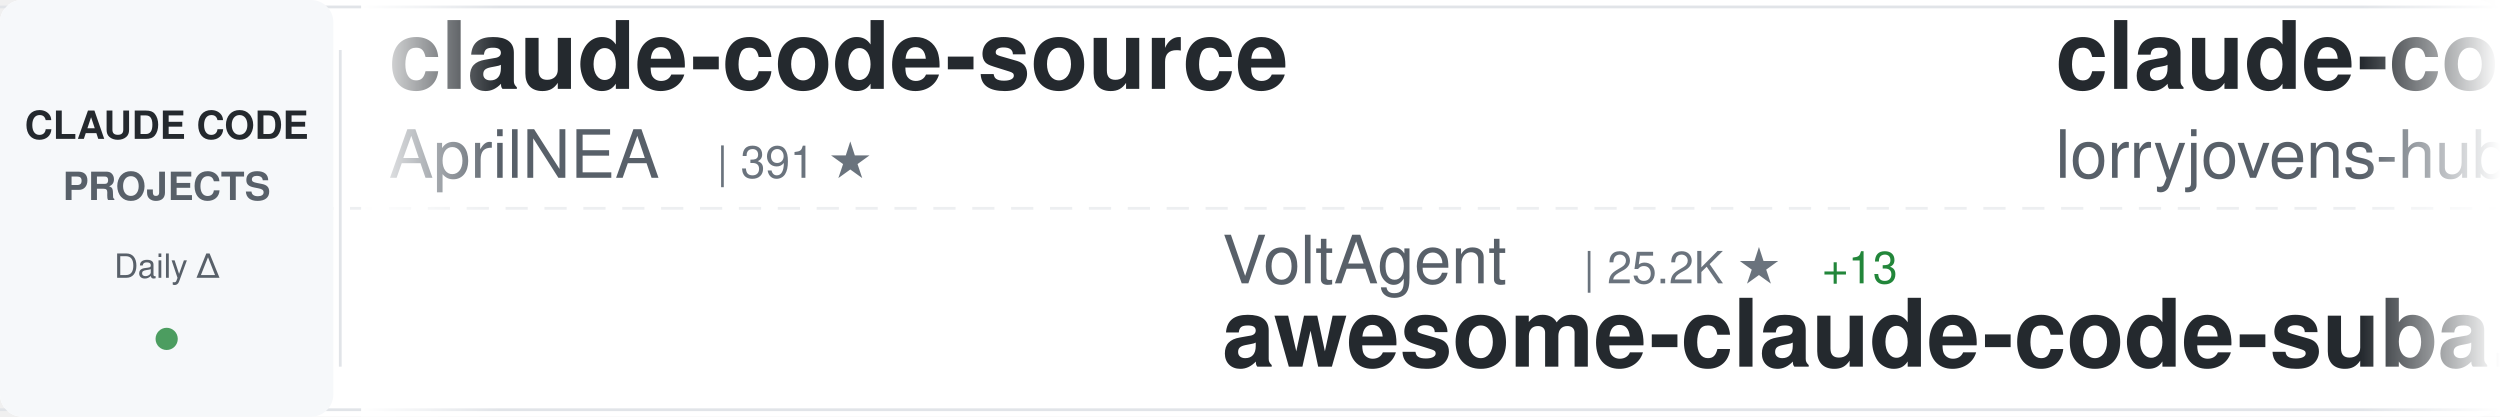
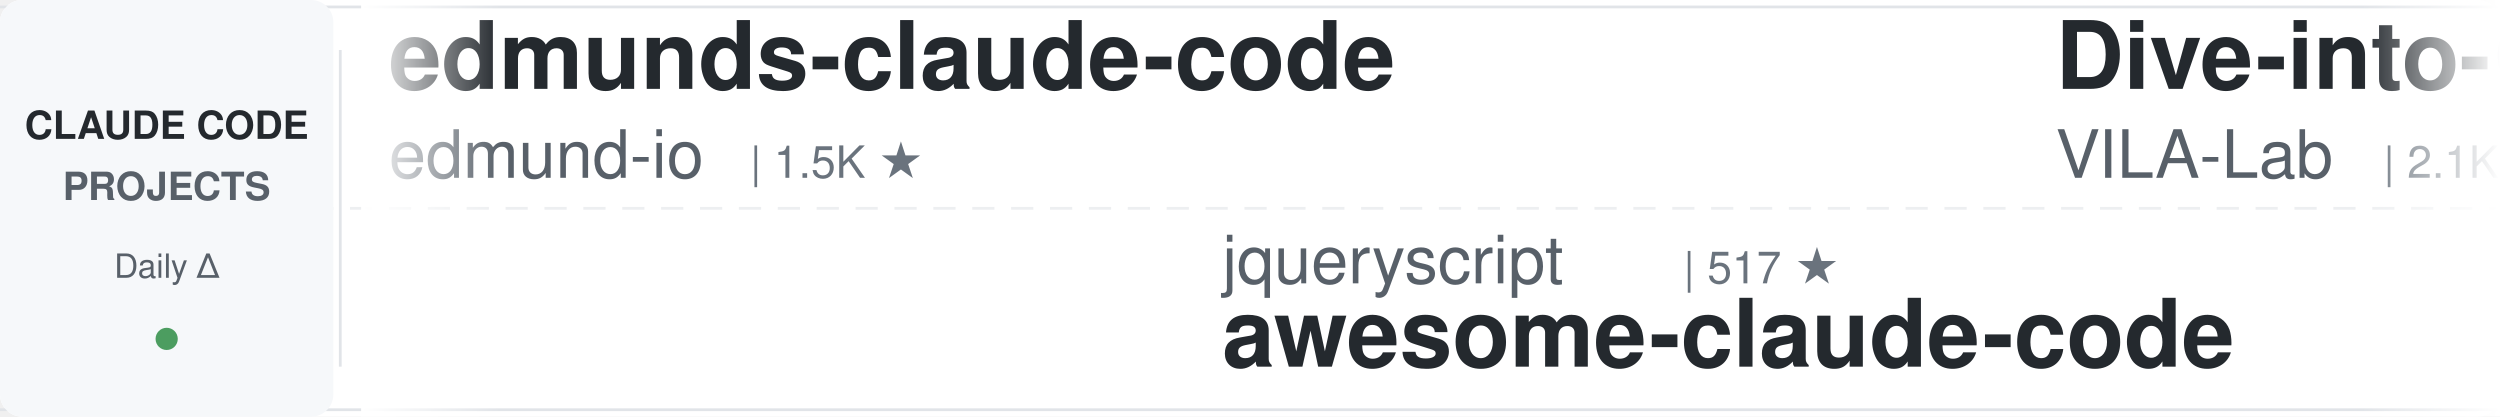
<svg xmlns="http://www.w3.org/2000/svg" width="900" height="150">
  <defs>
    <linearGradient id="awesomeLeftFade" x1="0%" y1="0%" x2="100%" y2="0%">
      <stop offset="0%" style="stop-color:#ffffff;stop-opacity:1" />
      <stop offset="100%" style="stop-color:#ffffff;stop-opacity:0" />
    </linearGradient>
    <linearGradient id="awesomeRightFade" x1="0%" y1="0%" x2="100%" y2="0%">
      <stop offset="0%" style="stop-color:#ffffff;stop-opacity:0" />
      <stop offset="100%" style="stop-color:#ffffff;stop-opacity:1" />
    </linearGradient>
  </defs>
  <rect width="900" height="150" fill="#ffffff" rx="8" />
  <rect x="0" y="2" width="900" height="1" fill="#e1e4e8" />
  <rect x="0" y="147" width="900" height="1" fill="#e1e4e8" />
  <line x1="0" y1="75" x2="900" y2="75" stroke="#e1e4e8" stroke-width="1" stroke-dasharray="8 6" opacity="0.6" />
  <rect x="0" y="0" width="120" height="150" fill="#f6f8fa" rx="8" />
  <text x="60" y="50" font-family="-apple-system, BlinkMacSystemFont, 'Segoe UI', Helvetica, Arial, sans-serif" font-size="14" font-weight="600" fill="#24292e" text-anchor="middle">CLAUDE CODE</text>
  <text x="60" y="72" font-family="-apple-system, BlinkMacSystemFont, 'Segoe UI', Helvetica, Arial, sans-serif" font-size="14" font-weight="600" fill="#586069" text-anchor="middle">PROJECTS</text>
  <text x="60" y="100" font-family="-apple-system, BlinkMacSystemFont, 'Segoe UI', Helvetica, Arial, sans-serif" font-size="12" font-weight="500" fill="#586069" text-anchor="middle">Daily Δ</text>
  <circle cx="60" cy="122" r="4" fill="#22863a" opacity="0.8" />
  <rect x="122" y="18" width="1" height="114" fill="#e1e4e8" />
  <clipPath id="awesomeTickerClip">
    <rect x="130" y="0" width="770" height="150" />
  </clipPath>
  <g clip-path="url(#awesomeTickerClip)">
    <g id="awesomeTickerItems">
      <animateTransform attributeName="transform" attributeType="XML" type="translate" from="0 0" to="-3000 0" dur="54s" repeatCount="indefinite" />
      <g transform="translate(0, 0)">
-         <text x="140" y="32" font-family="-apple-system, BlinkMacSystemFont, 'Segoe UI', Helvetica, Arial, sans-serif" font-size="34" font-weight="600" fill="#24292e">claude-code-source</text>
-         <text x="140" y="64" font-family="-apple-system, BlinkMacSystemFont, 'Segoe UI', Helvetica, Arial, sans-serif" font-size="24" font-weight="400" fill="#586069">AprilNEA</text>
-         <text x="258" y="64" font-family="-apple-system, BlinkMacSystemFont, 'Segoe UI', Helvetica, Arial, sans-serif" font-size="16" font-weight="500" fill="#6a737d">| 391 ★</text>
+         <text x="140" y="32" font-family="-apple-system, BlinkMacSystemFont, 'Segoe UI', Helvetica, Arial, sans-serif" font-size="34" font-weight="600" fill="#24292e">edmunds-claude-code</text>
+         <text x="140" y="64" font-family="-apple-system, BlinkMacSystemFont, 'Segoe UI', Helvetica, Arial, sans-serif" font-size="24" font-weight="400" fill="#586069">edmund-io</text>
+         <text x="270" y="64" font-family="-apple-system, BlinkMacSystemFont, 'Segoe UI', Helvetica, Arial, sans-serif" font-size="16" font-weight="500" fill="#6a737d">| 1.5K ★</text>
      </g>
      <g transform="translate(300, 0)">
-         <text x="140" y="102" font-family="-apple-system, BlinkMacSystemFont, 'Segoe UI', Helvetica, Arial, sans-serif" font-size="24" font-weight="400" fill="#586069">VoltAgent</text>
-         <text x="270" y="102" font-family="-apple-system, BlinkMacSystemFont, 'Segoe UI', Helvetica, Arial, sans-serif" font-size="16" font-weight="500" fill="#6a737d">| 25.2K ★</text>
-         <text x="356" y="102" font-family="-apple-system, BlinkMacSystemFont, 'Segoe UI', Helvetica, Arial, sans-serif" font-size="16" font-weight="500" fill="#22863a"> +13</text>
-         <text x="140" y="132" font-family="-apple-system, BlinkMacSystemFont, 'Segoe UI', Helvetica, Arial, sans-serif" font-size="34" font-weight="600" fill="#24292e">awesome-claude-code-suba...</text>
+         <text x="140" y="102" font-family="-apple-system, BlinkMacSystemFont, 'Segoe UI', Helvetica, Arial, sans-serif" font-size="24" font-weight="400" fill="#586069">jqueryscript</text>
+         <text x="306" y="102" font-family="-apple-system, BlinkMacSystemFont, 'Segoe UI', Helvetica, Arial, sans-serif" font-size="16" font-weight="500" fill="#6a737d">| 517 ★</text>
+         <text x="140" y="132" font-family="-apple-system, BlinkMacSystemFont, 'Segoe UI', Helvetica, Arial, sans-serif" font-size="34" font-weight="600" fill="#24292e">awesome-claude-code</text>
      </g>
      <g transform="translate(600, 0)">
-         <text x="140" y="32" font-family="-apple-system, BlinkMacSystemFont, 'Segoe UI', Helvetica, Arial, sans-serif" font-size="34" font-weight="600" fill="#24292e">claude-code-rust</text>
-         <text x="140" y="64" font-family="-apple-system, BlinkMacSystemFont, 'Segoe UI', Helvetica, Arial, sans-serif" font-size="24" font-weight="400" fill="#586069">lorryjovens-hub</text>
-         <text x="342" y="64" font-family="-apple-system, BlinkMacSystemFont, 'Segoe UI', Helvetica, Arial, sans-serif" font-size="16" font-weight="500" fill="#6a737d">| 1.7K ★</text>
+         <text x="140" y="32" font-family="-apple-system, BlinkMacSystemFont, 'Segoe UI', Helvetica, Arial, sans-serif" font-size="34" font-weight="600" fill="#24292e">Dive-into-Claude-Code</text>
+         <text x="140" y="64" font-family="-apple-system, BlinkMacSystemFont, 'Segoe UI', Helvetica, Arial, sans-serif" font-size="24" font-weight="400" fill="#586069">VILA-Lab</text>
+         <text x="258" y="64" font-family="-apple-system, BlinkMacSystemFont, 'Segoe UI', Helvetica, Arial, sans-serif" font-size="16" font-weight="500" fill="#6a737d">| 2.1K ★</text>
      </g>
      <g transform="translate(900, 0)">
        <text x="140" y="102" font-family="-apple-system, BlinkMacSystemFont, 'Segoe UI', Helvetica, Arial, sans-serif" font-size="24" font-weight="400" fill="#586069">Donchitos</text>
        <text x="270" y="102" font-family="-apple-system, BlinkMacSystemFont, 'Segoe UI', Helvetica, Arial, sans-serif" font-size="16" font-weight="500" fill="#6a737d">| 25.2K ★</text>
-         <text x="356" y="102" font-family="-apple-system, BlinkMacSystemFont, 'Segoe UI', Helvetica, Arial, sans-serif" font-size="16" font-weight="500" fill="#22863a"> +7</text>
+         <text x="356" y="102" font-family="-apple-system, BlinkMacSystemFont, 'Segoe UI', Helvetica, Arial, sans-serif" font-size="16" font-weight="500" fill="#22863a"> +3</text>
        <text x="140" y="132" font-family="-apple-system, BlinkMacSystemFont, 'Segoe UI', Helvetica, Arial, sans-serif" font-size="34" font-weight="600" fill="#24292e">Claude-Code-Game-Studios</text>
      </g>
      <g transform="translate(1200, 0)">
-         <text x="140" y="32" font-family="-apple-system, BlinkMacSystemFont, 'Segoe UI', Helvetica, Arial, sans-serif" font-size="34" font-weight="600" fill="#24292e">Claude-Code</text>
-         <text x="140" y="64" font-family="-apple-system, BlinkMacSystemFont, 'Segoe UI', Helvetica, Arial, sans-serif" font-size="24" font-weight="400" fill="#586069">pengchengneo</text>
-         <text x="306" y="64" font-family="-apple-system, BlinkMacSystemFont, 'Segoe UI', Helvetica, Arial, sans-serif" font-size="16" font-weight="500" fill="#6a737d">| 1.8K ★</text>
-         <text x="383" y="64" font-family="-apple-system, BlinkMacSystemFont, 'Segoe UI', Helvetica, Arial, sans-serif" font-size="16" font-weight="500" fill="#22863a"> +1</text>
+         <text x="140" y="32" font-family="-apple-system, BlinkMacSystemFont, 'Segoe UI', Helvetica, Arial, sans-serif" font-size="34" font-weight="600" fill="#24292e">ClaudeCodeAgents</text>
+         <text x="140" y="64" font-family="-apple-system, BlinkMacSystemFont, 'Segoe UI', Helvetica, Arial, sans-serif" font-size="24" font-weight="400" fill="#586069">darcyegb</text>
+         <text x="258" y="64" font-family="-apple-system, BlinkMacSystemFont, 'Segoe UI', Helvetica, Arial, sans-serif" font-size="16" font-weight="500" fill="#6a737d">| 765 ★</text>
      </g>
      <g transform="translate(1500, 0)">
-         <text x="140" y="102" font-family="-apple-system, BlinkMacSystemFont, 'Segoe UI', Helvetica, Arial, sans-serif" font-size="24" font-weight="400" fill="#586069">edmund-io</text>
-         <text x="270" y="102" font-family="-apple-system, BlinkMacSystemFont, 'Segoe UI', Helvetica, Arial, sans-serif" font-size="16" font-weight="500" fill="#6a737d">| 1.5K ★</text>
-         <text x="140" y="132" font-family="-apple-system, BlinkMacSystemFont, 'Segoe UI', Helvetica, Arial, sans-serif" font-size="34" font-weight="600" fill="#24292e">edmunds-claude-code</text>
+         <text x="140" y="102" font-family="-apple-system, BlinkMacSystemFont, 'Segoe UI', Helvetica, Arial, sans-serif" font-size="24" font-weight="400" fill="#586069">OrcaWhisper</text>
+         <text x="294" y="102" font-family="-apple-system, BlinkMacSystemFont, 'Segoe UI', Helvetica, Arial, sans-serif" font-size="16" font-weight="500" fill="#6a737d">| 97 ★</text>
+         <text x="140" y="132" font-family="-apple-system, BlinkMacSystemFont, 'Segoe UI', Helvetica, Arial, sans-serif" font-size="34" font-weight="600" fill="#24292e">Claude-Code</text>
      </g>
      <g transform="translate(1800, 0)">
-         <text x="140" y="32" font-family="-apple-system, BlinkMacSystemFont, 'Segoe UI', Helvetica, Arial, sans-serif" font-size="34" font-weight="600" fill="#24292e">claude-code-spec-workflo...</text>
-         <text x="140" y="64" font-family="-apple-system, BlinkMacSystemFont, 'Segoe UI', Helvetica, Arial, sans-serif" font-size="24" font-weight="400" fill="#586069">Pimzino</text>
-         <text x="246" y="64" font-family="-apple-system, BlinkMacSystemFont, 'Segoe UI', Helvetica, Arial, sans-serif" font-size="16" font-weight="500" fill="#6a737d">| 3.9K ★</text>
+         <text x="140" y="32" font-family="-apple-system, BlinkMacSystemFont, 'Segoe UI', Helvetica, Arial, sans-serif" font-size="34" font-weight="600" fill="#24292e">awesome-claude-code-tool...</text>
+         <text x="140" y="64" font-family="-apple-system, BlinkMacSystemFont, 'Segoe UI', Helvetica, Arial, sans-serif" font-size="24" font-weight="400" fill="#586069">rohitg00</text>
+         <text x="258" y="64" font-family="-apple-system, BlinkMacSystemFont, 'Segoe UI', Helvetica, Arial, sans-serif" font-size="16" font-weight="500" fill="#6a737d">| 2.6K ★</text>
      </g>
      <g transform="translate(2100, 0)">
-         <text x="140" y="102" font-family="-apple-system, BlinkMacSystemFont, 'Segoe UI', Helvetica, Arial, sans-serif" font-size="24" font-weight="400" fill="#586069">wanshuiyin</text>
-         <text x="282" y="102" font-family="-apple-system, BlinkMacSystemFont, 'Segoe UI', Helvetica, Arial, sans-serif" font-size="16" font-weight="500" fill="#6a737d">| 16.3K ★</text>
-         <text x="368" y="102" font-family="-apple-system, BlinkMacSystemFont, 'Segoe UI', Helvetica, Arial, sans-serif" font-size="16" font-weight="500" fill="#22863a"> +17</text>
-         <text x="140" y="132" font-family="-apple-system, BlinkMacSystemFont, 'Segoe UI', Helvetica, Arial, sans-serif" font-size="34" font-weight="600" fill="#24292e">Auto-claude-code-researc...</text>
+         <text x="140" y="102" font-family="-apple-system, BlinkMacSystemFont, 'Segoe UI', Helvetica, Arial, sans-serif" font-size="24" font-weight="400" fill="#586069">ghuntley</text>
+         <text x="258" y="102" font-family="-apple-system, BlinkMacSystemFont, 'Segoe UI', Helvetica, Arial, sans-serif" font-size="16" font-weight="500" fill="#6a737d">| 992 ★</text>
+         <text x="140" y="132" font-family="-apple-system, BlinkMacSystemFont, 'Segoe UI', Helvetica, Arial, sans-serif" font-size="34" font-weight="600" fill="#24292e">claude-code-source-code-...</text>
      </g>
      <g transform="translate(2400, 0)">
-         <text x="140" y="32" font-family="-apple-system, BlinkMacSystemFont, 'Segoe UI', Helvetica, Arial, sans-serif" font-size="34" font-weight="600" fill="#24292e">claude-code-from-scratch</text>
-         <text x="140" y="64" font-family="-apple-system, BlinkMacSystemFont, 'Segoe UI', Helvetica, Arial, sans-serif" font-size="24" font-weight="400" fill="#586069">Windy3f3f3f3f</text>
-         <text x="318" y="64" font-family="-apple-system, BlinkMacSystemFont, 'Segoe UI', Helvetica, Arial, sans-serif" font-size="16" font-weight="500" fill="#6a737d">| 2.7K ★</text>
-         <text x="395" y="64" font-family="-apple-system, BlinkMacSystemFont, 'Segoe UI', Helvetica, Arial, sans-serif" font-size="16" font-weight="500" fill="#22863a"> +2</text>
+         <text x="140" y="32" font-family="-apple-system, BlinkMacSystemFont, 'Segoe UI', Helvetica, Arial, sans-serif" font-size="34" font-weight="600" fill="#24292e">claude-code-ultimate-gui...</text>
+         <text x="140" y="64" font-family="-apple-system, BlinkMacSystemFont, 'Segoe UI', Helvetica, Arial, sans-serif" font-size="24" font-weight="400" fill="#586069">FlorianBruniaux</text>
+         <text x="342" y="64" font-family="-apple-system, BlinkMacSystemFont, 'Segoe UI', Helvetica, Arial, sans-serif" font-size="16" font-weight="500" fill="#6a737d">| 6.0K ★</text>
      </g>
      <g transform="translate(2700, 0)">
-         <text x="140" y="102" font-family="-apple-system, BlinkMacSystemFont, 'Segoe UI', Helvetica, Arial, sans-serif" font-size="24" font-weight="400" fill="#586069">shanraisshan</text>
-         <text x="306" y="102" font-family="-apple-system, BlinkMacSystemFont, 'Segoe UI', Helvetica, Arial, sans-serif" font-size="16" font-weight="500" fill="#6a737d">| 66.1K ★</text>
-         <text x="392" y="102" font-family="-apple-system, BlinkMacSystemFont, 'Segoe UI', Helvetica, Arial, sans-serif" font-size="16" font-weight="500" fill="#22863a"> +10</text>
-         <text x="140" y="132" font-family="-apple-system, BlinkMacSystemFont, 'Segoe UI', Helvetica, Arial, sans-serif" font-size="34" font-weight="600" fill="#24292e">claude-code-best-practic...</text>
+         <text x="140" y="102" font-family="-apple-system, BlinkMacSystemFont, 'Segoe UI', Helvetica, Arial, sans-serif" font-size="24" font-weight="400" fill="#586069">sugyan</text>
+         <text x="234" y="102" font-family="-apple-system, BlinkMacSystemFont, 'Segoe UI', Helvetica, Arial, sans-serif" font-size="16" font-weight="500" fill="#6a737d">| 1.1K ★</text>
+         <text x="140" y="132" font-family="-apple-system, BlinkMacSystemFont, 'Segoe UI', Helvetica, Arial, sans-serif" font-size="34" font-weight="600" fill="#24292e">claude-code-webui</text>
      </g>
      <g transform="translate(3000, 0)">
-         <text x="140" y="32" font-family="-apple-system, BlinkMacSystemFont, 'Segoe UI', Helvetica, Arial, sans-serif" font-size="34" font-weight="600" fill="#24292e">claude-code-source</text>
-         <text x="140" y="64" font-family="-apple-system, BlinkMacSystemFont, 'Segoe UI', Helvetica, Arial, sans-serif" font-size="24" font-weight="400" fill="#586069">AprilNEA</text>
-         <text x="258" y="64" font-family="-apple-system, BlinkMacSystemFont, 'Segoe UI', Helvetica, Arial, sans-serif" font-size="16" font-weight="500" fill="#6a737d">| 391 ★</text>
+         <text x="140" y="32" font-family="-apple-system, BlinkMacSystemFont, 'Segoe UI', Helvetica, Arial, sans-serif" font-size="34" font-weight="600" fill="#24292e">edmunds-claude-code</text>
+         <text x="140" y="64" font-family="-apple-system, BlinkMacSystemFont, 'Segoe UI', Helvetica, Arial, sans-serif" font-size="24" font-weight="400" fill="#586069">edmund-io</text>
+         <text x="270" y="64" font-family="-apple-system, BlinkMacSystemFont, 'Segoe UI', Helvetica, Arial, sans-serif" font-size="16" font-weight="500" fill="#6a737d">| 1.5K ★</text>
      </g>
      <g transform="translate(3300, 0)">
-         <text x="140" y="102" font-family="-apple-system, BlinkMacSystemFont, 'Segoe UI', Helvetica, Arial, sans-serif" font-size="24" font-weight="400" fill="#586069">VoltAgent</text>
-         <text x="270" y="102" font-family="-apple-system, BlinkMacSystemFont, 'Segoe UI', Helvetica, Arial, sans-serif" font-size="16" font-weight="500" fill="#6a737d">| 25.2K ★</text>
-         <text x="356" y="102" font-family="-apple-system, BlinkMacSystemFont, 'Segoe UI', Helvetica, Arial, sans-serif" font-size="16" font-weight="500" fill="#22863a"> +13</text>
-         <text x="140" y="132" font-family="-apple-system, BlinkMacSystemFont, 'Segoe UI', Helvetica, Arial, sans-serif" font-size="34" font-weight="600" fill="#24292e">awesome-claude-code-suba...</text>
+         <text x="140" y="102" font-family="-apple-system, BlinkMacSystemFont, 'Segoe UI', Helvetica, Arial, sans-serif" font-size="24" font-weight="400" fill="#586069">jqueryscript</text>
+         <text x="306" y="102" font-family="-apple-system, BlinkMacSystemFont, 'Segoe UI', Helvetica, Arial, sans-serif" font-size="16" font-weight="500" fill="#6a737d">| 517 ★</text>
+         <text x="140" y="132" font-family="-apple-system, BlinkMacSystemFont, 'Segoe UI', Helvetica, Arial, sans-serif" font-size="34" font-weight="600" fill="#24292e">awesome-claude-code</text>
      </g>
      <g transform="translate(3600, 0)">
-         <text x="140" y="32" font-family="-apple-system, BlinkMacSystemFont, 'Segoe UI', Helvetica, Arial, sans-serif" font-size="34" font-weight="600" fill="#24292e">claude-code-rust</text>
-         <text x="140" y="64" font-family="-apple-system, BlinkMacSystemFont, 'Segoe UI', Helvetica, Arial, sans-serif" font-size="24" font-weight="400" fill="#586069">lorryjovens-hub</text>
-         <text x="342" y="64" font-family="-apple-system, BlinkMacSystemFont, 'Segoe UI', Helvetica, Arial, sans-serif" font-size="16" font-weight="500" fill="#6a737d">| 1.7K ★</text>
+         <text x="140" y="32" font-family="-apple-system, BlinkMacSystemFont, 'Segoe UI', Helvetica, Arial, sans-serif" font-size="34" font-weight="600" fill="#24292e">Dive-into-Claude-Code</text>
+         <text x="140" y="64" font-family="-apple-system, BlinkMacSystemFont, 'Segoe UI', Helvetica, Arial, sans-serif" font-size="24" font-weight="400" fill="#586069">VILA-Lab</text>
+         <text x="258" y="64" font-family="-apple-system, BlinkMacSystemFont, 'Segoe UI', Helvetica, Arial, sans-serif" font-size="16" font-weight="500" fill="#6a737d">| 2.1K ★</text>
      </g>
      <g transform="translate(3900, 0)">
        <text x="140" y="102" font-family="-apple-system, BlinkMacSystemFont, 'Segoe UI', Helvetica, Arial, sans-serif" font-size="24" font-weight="400" fill="#586069">Donchitos</text>
        <text x="270" y="102" font-family="-apple-system, BlinkMacSystemFont, 'Segoe UI', Helvetica, Arial, sans-serif" font-size="16" font-weight="500" fill="#6a737d">| 25.2K ★</text>
-         <text x="356" y="102" font-family="-apple-system, BlinkMacSystemFont, 'Segoe UI', Helvetica, Arial, sans-serif" font-size="16" font-weight="500" fill="#22863a"> +7</text>
+         <text x="356" y="102" font-family="-apple-system, BlinkMacSystemFont, 'Segoe UI', Helvetica, Arial, sans-serif" font-size="16" font-weight="500" fill="#22863a"> +3</text>
        <text x="140" y="132" font-family="-apple-system, BlinkMacSystemFont, 'Segoe UI', Helvetica, Arial, sans-serif" font-size="34" font-weight="600" fill="#24292e">Claude-Code-Game-Studios</text>
      </g>
    </g>
  </g>
  <rect x="130" y="0" width="50" height="150" fill="url(#awesomeLeftFade)" />
  <rect x="850" y="0" width="50" height="150" fill="url(#awesomeRightFade)" />
</svg>
